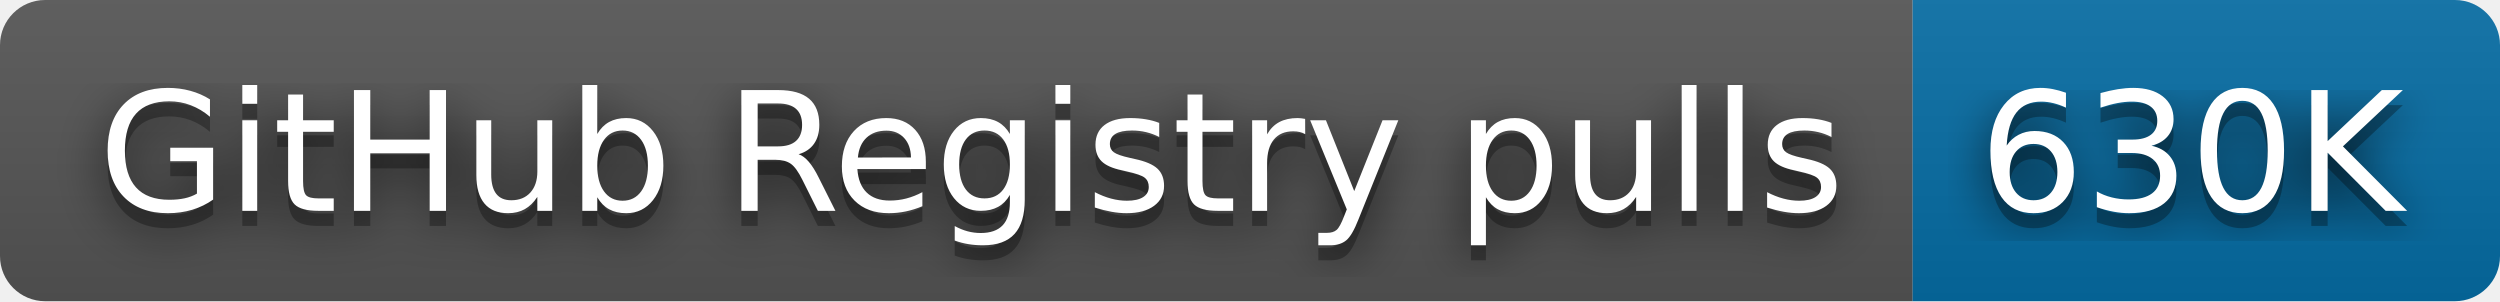
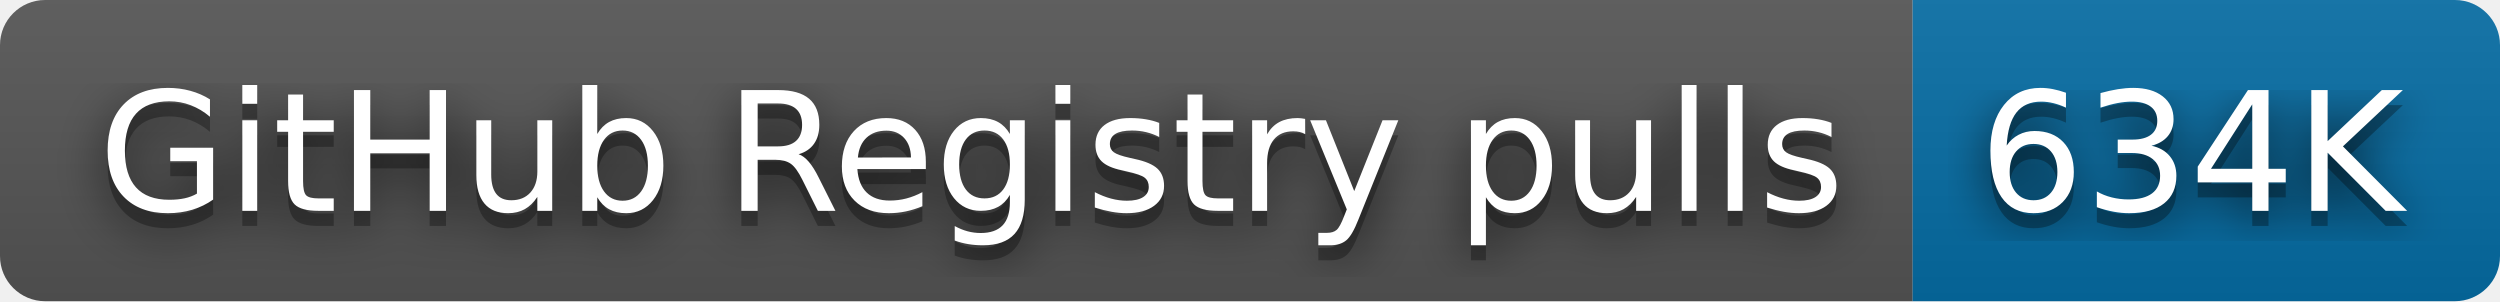
- <svg xmlns="http://www.w3.org/2000/svg" width="166" height="20" role="img" aria-label="GitHub Registry pulls: 630K">
+ <svg xmlns="http://www.w3.org/2000/svg" width="166" height="20" role="img" aria-label="GitHub Registry pulls: 634K">
  <filter id="blur">
    <feGaussianBlur stdDeviation="16" />
  </filter>
  <linearGradient id="s" x2="0" y2="100%">
    <stop offset="0" stop-color="#bbb" stop-opacity=".1" />
    <stop offset="1" stop-opacity=".1" />
  </linearGradient>
  <clipPath id="r">
    <rect width="166" height="20" rx="3" />
  </clipPath>
  <g clip-path="url(#r)">
    <rect width="127" height="20" fill="#555" />
    <rect x="127" width="39" height="20" fill="#066da5" />
    <rect width="166" height="20" fill="url(#s)" />
  </g>
  <g fill="#fff" text-anchor="middle" font-family="Verdana,Geneva,DejaVu Sans,sans-serif" text-rendering="geometricPrecision" font-size="110">
    <g transform="scale(.1)">
      <g aria-hidden="true" fill="#010101">
        <text x="645" y="150" fill-opacity=".8" filter="url(#blur)" textLength="1170">GitHub Registry pulls</text>
        <text x="645" y="150" fill-opacity=".3" textLength="1170">GitHub Registry pulls</text>
      </g>
      <text x="645" y="140" textLength="1170">GitHub Registry pulls</text>
    </g>
    <g transform="scale(.1)">
      <g aria-hidden="true" fill="#010101">
-         <text x="1455" y="150" fill-opacity=".8" filter="url(#blur)" textLength="290">630K</text>
-         <text x="1455" y="150" fill-opacity=".3" textLength="290">630K</text>
+         <text x="1455" y="150" fill-opacity=".8" filter="url(#blur)" textLength="290">634K</text>
+         <text x="1455" y="150" fill-opacity=".3" textLength="290">634K</text>
      </g>
-       <text x="1455" y="140" textLength="290">630K</text>
+       <text x="1455" y="140" textLength="290">634K</text>
    </g>
  </g>
</svg>
